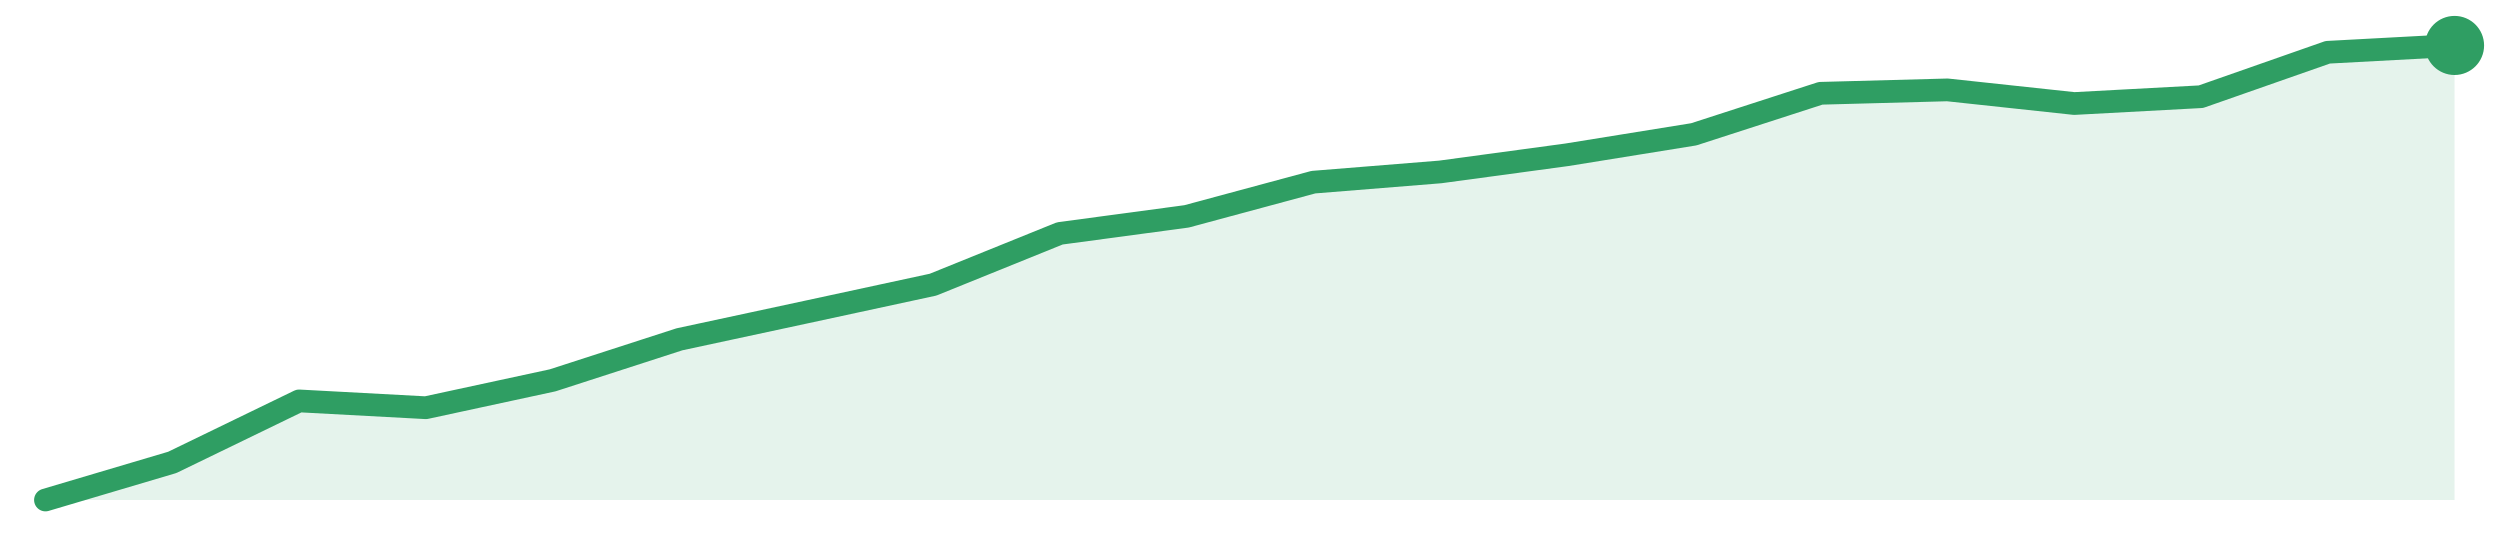
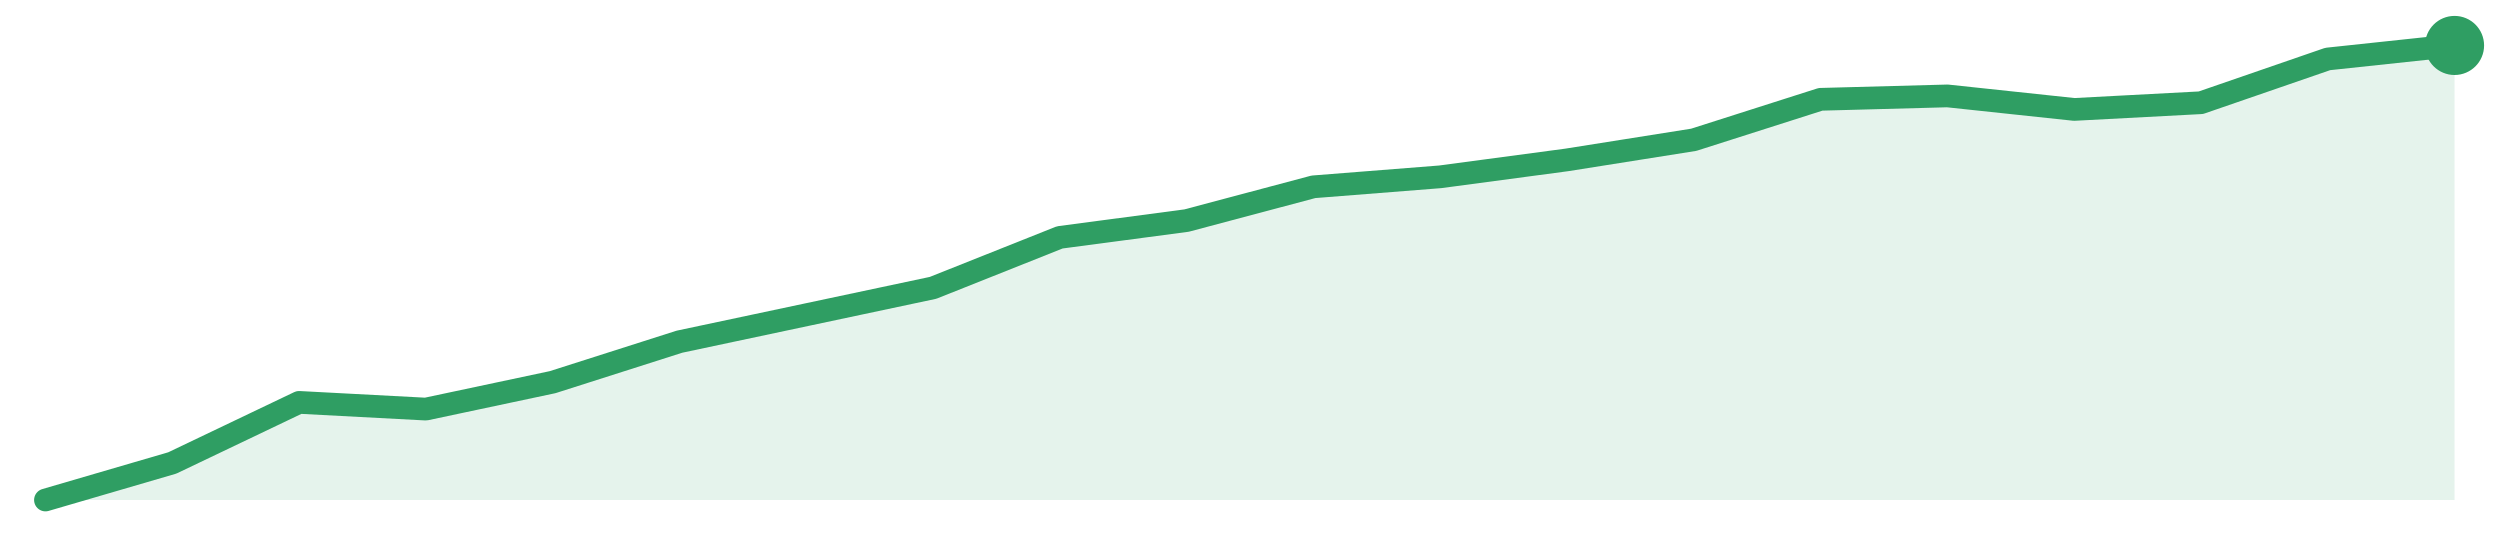
<svg xmlns="http://www.w3.org/2000/svg" width="220" height="48" viewBox="0 0 220 48" role="img" aria-label="trend">
-   <path d="M4.0,44.0 L4.0,44.0 L15.16,40.69 L26.32,35.28 L37.47,35.88 L48.63,33.47 L59.79,29.86 L70.95,27.46 L82.11,25.05 L93.26,20.54 L104.42,19.04 L115.58,16.03 L126.74,15.13 L137.89,13.62 L149.05,11.82 L160.21,8.21 L171.37,7.91 L182.53,9.11 L193.68,8.51 L204.84,4.6 L216.0,4.0 L216.0,44.0 Z" fill="#2f9e631f" />
-   <path d="M4.0,44.0 L15.16,40.69 L26.32,35.28 L37.47,35.88 L48.63,33.47 L59.79,29.86 L70.95,27.46 L82.11,25.05 L93.26,20.54 L104.42,19.04 L115.58,16.03 L126.74,15.13 L137.89,13.62 L149.05,11.82 L160.21,8.21 L171.37,7.91 L182.53,9.11 L193.68,8.51 L204.84,4.6 L216.0,4.0" fill="none" stroke="#2f9e63" stroke-width="2" stroke-linejoin="round" stroke-linecap="round" />
+   <path d="M4.0,44.0 L4.0,44.0 L15.16,40.74 L26.32,35.41 L37.47,36.0 L48.63,33.63 L59.79,30.07 L70.95,27.7 L82.11,25.33 L93.26,20.89 L104.42,19.41 L115.58,16.44 L126.74,15.56 L137.89,14.07 L149.05,12.3 L160.21,8.74 L171.37,8.44 L182.53,9.63 L193.68,9.04 L204.84,5.19 L216.0,4.0 L216.0,44.0 Z" fill="#2f9e631f" />
+   <path d="M4.0,44.0 L15.16,40.74 L26.32,35.41 L37.47,36.0 L48.63,33.63 L59.79,30.07 L70.95,27.7 L82.11,25.33 L93.26,20.89 L104.42,19.41 L115.58,16.44 L126.74,15.56 L137.89,14.07 L149.05,12.3 L160.21,8.74 L171.37,8.44 L182.53,9.63 L193.68,9.04 L204.84,5.19 L216.0,4.0" fill="none" stroke="#2f9e63" stroke-width="2" stroke-linejoin="round" stroke-linecap="round" />
  <circle cx="216.0" cy="4.0" r="2.6" fill="#2f9e63" />
</svg>
